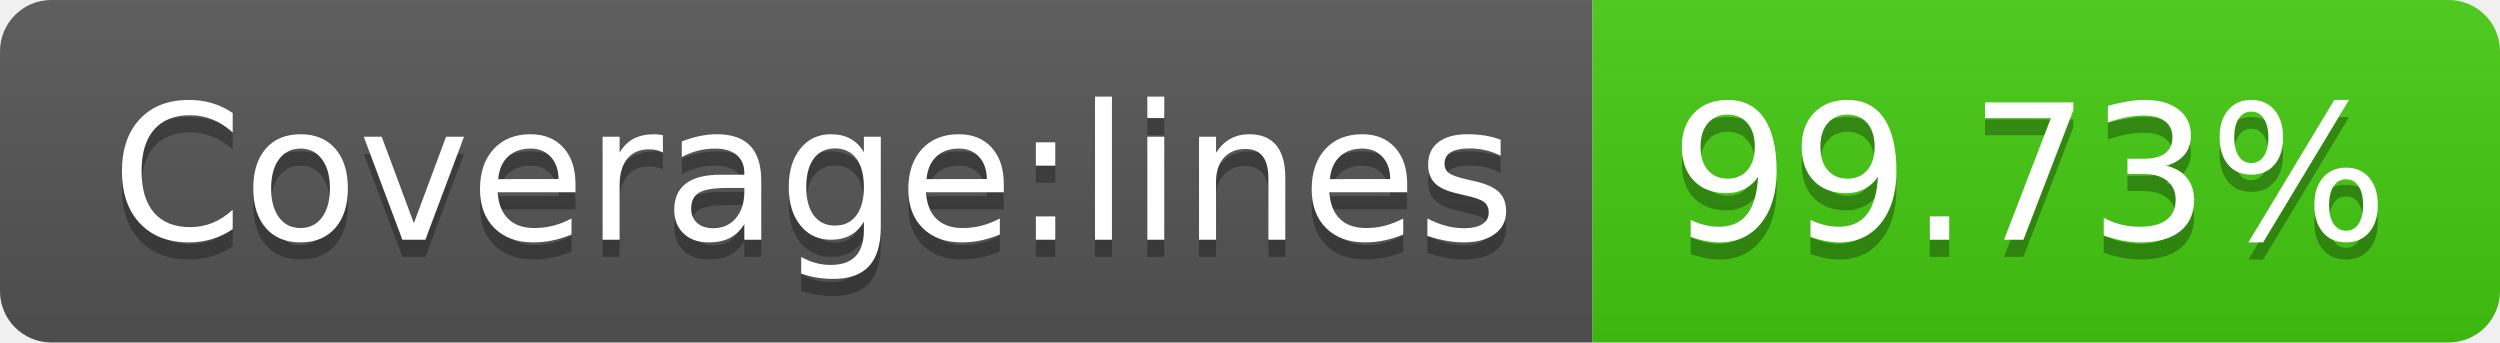
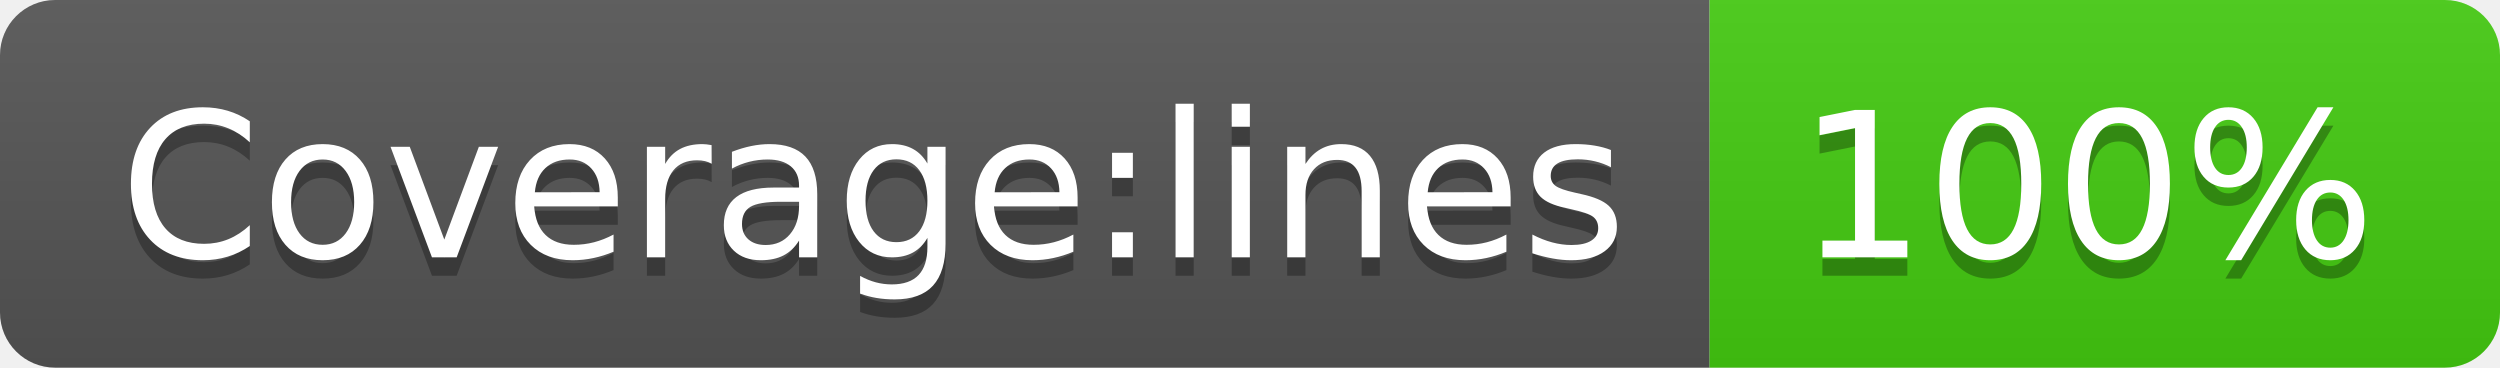
- <svg xmlns="http://www.w3.org/2000/svg" width="146" height="20" role="img" aria-label="Coverage:lines: 99.73%">
+ <svg xmlns="http://www.w3.org/2000/svg" width="136" height="20" role="img" aria-label="Coverage:lines: 100%">
  <linearGradient id="s" x2="0" y2="100%">
    <stop offset="0" stop-color="#bbb" stop-opacity=".1" />
    <stop offset="1" stop-opacity=".1" />
  </linearGradient>
  <clipPath id="r">
-     <rect width="146" height="20" rx="3" fill="#fff" />
+     <rect width="136" height="20" rx="3" fill="#fff" />
  </clipPath>
  <g clip-path="url(#r)">
    <rect width="93" height="20" fill="#555" />
-     <rect x="93" width="53" height="20" fill="#4c1" />
-     <rect width="146" height="20" fill="url(#s)" />
+     <rect x="93" width="43" height="20" fill="#4c1" />
+     <rect width="136" height="20" fill="url(#s)" />
  </g>
  <g fill="#fff" text-anchor="middle" font-family="Verdana,Geneva,DejaVu Sans,sans-serif" text-rendering="geometricPrecision" font-size="110">
    <text aria-hidden="true" x="475" y="150" fill="#010101" fill-opacity=".3" transform="scale(.1)" textLength="830">Coverage:lines</text>
    <text x="475" y="140" transform="scale(.1)" fill="#fff" textLength="830">Coverage:lines</text>
-     <text aria-hidden="true" x="1185" y="150" fill="#010101" fill-opacity=".3" transform="scale(.1)" textLength="430">99.73%</text>
-     <text x="1185" y="140" transform="scale(.1)" fill="#fff" textLength="430">99.73%</text>
+     <text aria-hidden="true" x="1135" y="150" fill="#010101" fill-opacity=".3" transform="scale(.1)" textLength="330">100%</text>
+     <text x="1135" y="140" transform="scale(.1)" fill="#fff" textLength="330">100%</text>
  </g>
</svg>
